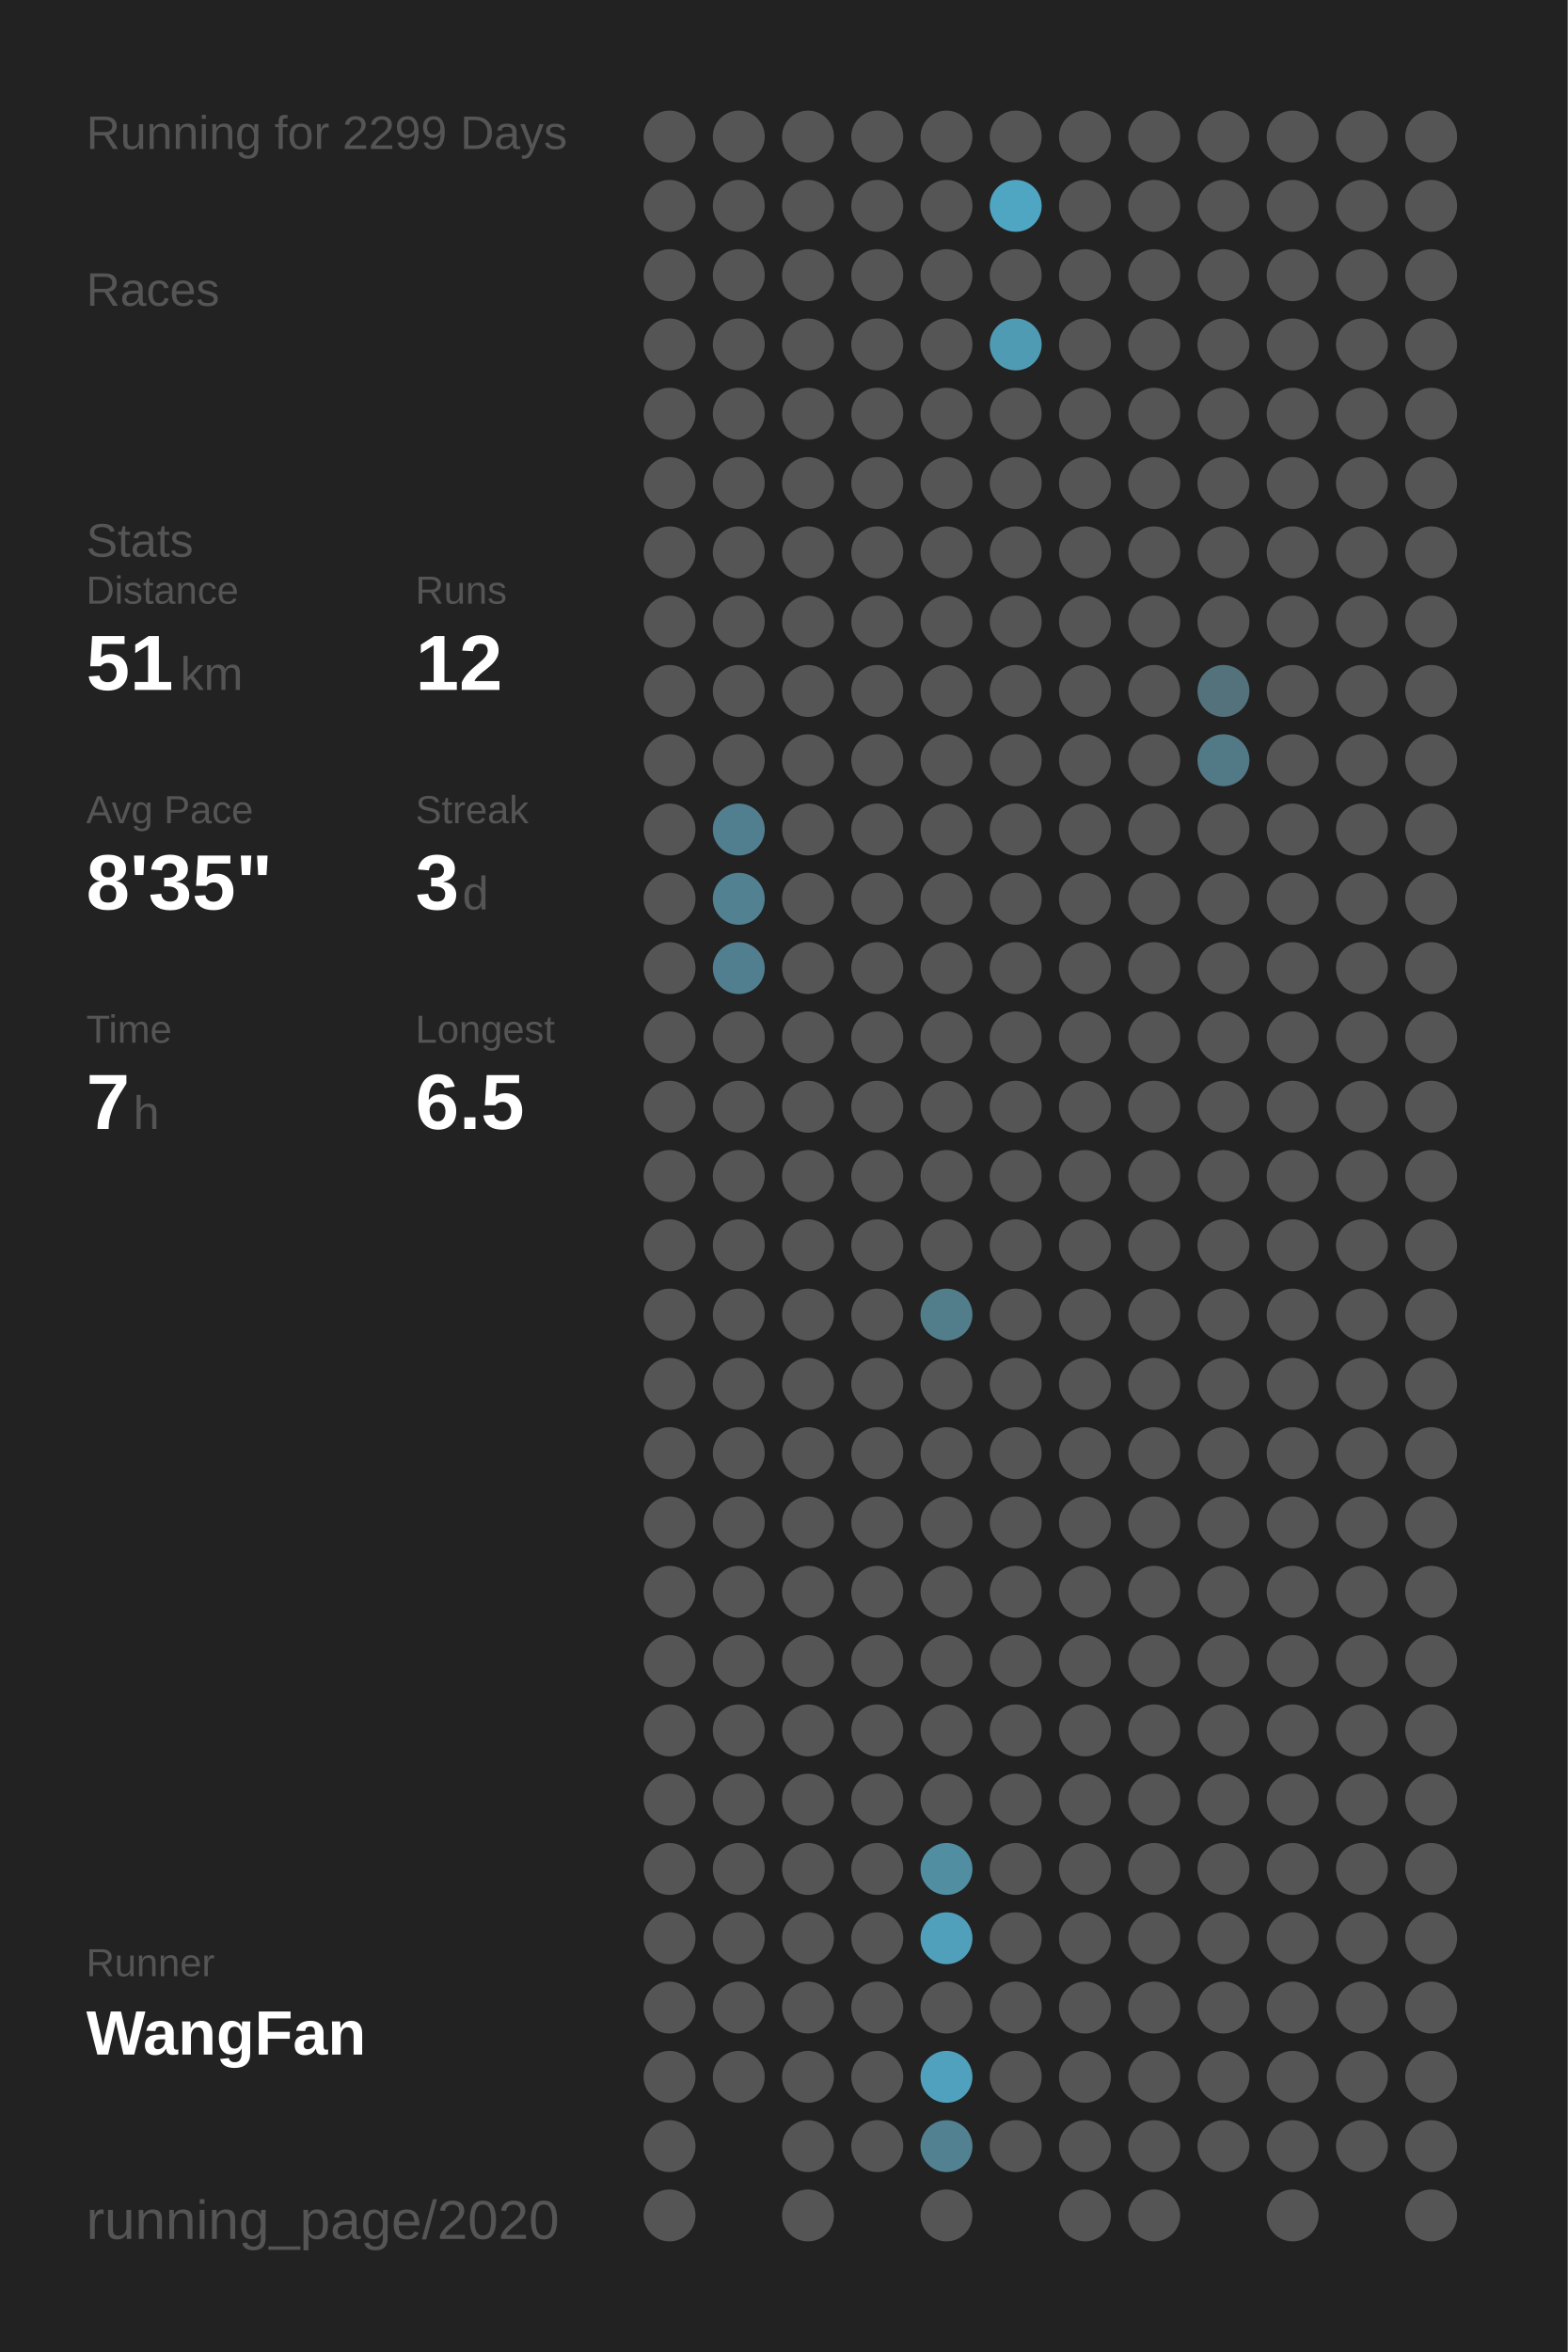
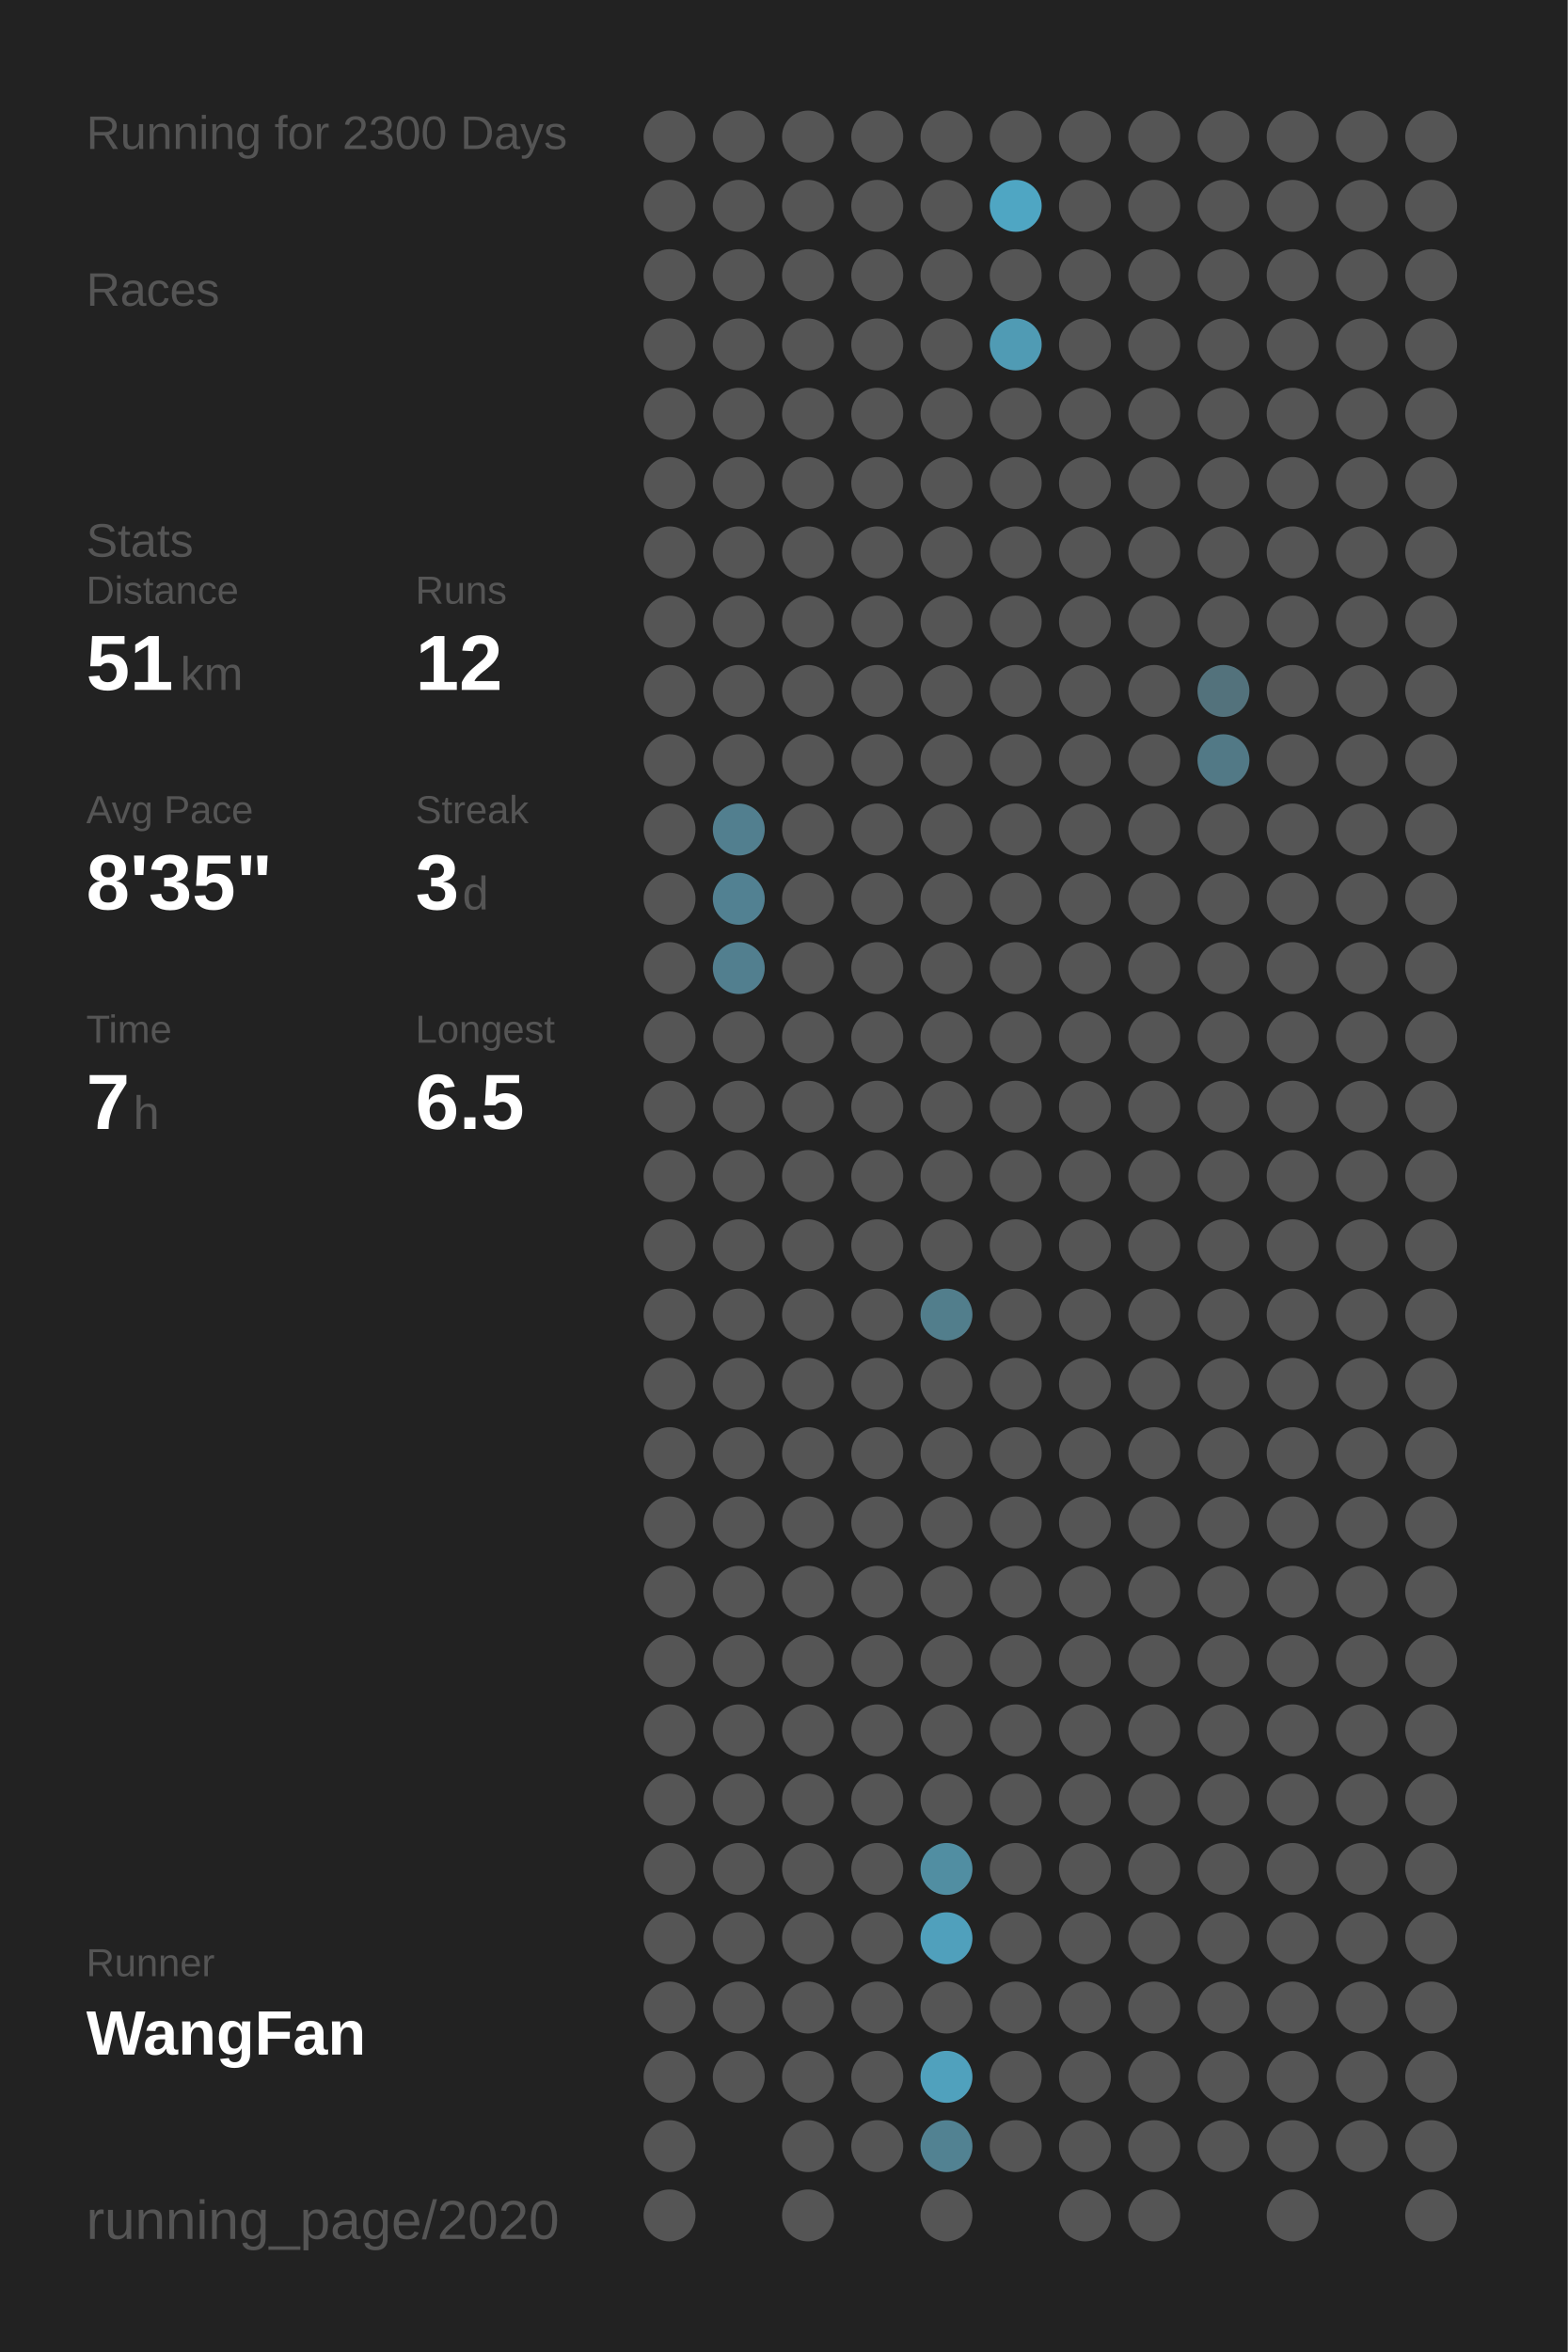
<svg xmlns="http://www.w3.org/2000/svg" baseProfile="full" height="300mm" version="1.1" viewBox="0,0,200,300" width="200mm">
  <defs />
  <rect fill="#222222" height="300" width="200" x="0" y="0" />
-   <text fill="#555555" style="font-size:6px; font-family:Arial;" x="11" y="19">Running for 2299 Days</text>
+   <text fill="#555555" style="font-size:6px; font-family:Arial;" x="11" y="19">Running for 2300 Days</text>
  <text fill="#555555" style="font-size:6px; font-family:Arial;" x="11" y="39">Races</text>
  <text fill="#555555" style="font-size:6px; font-family:Arial;" x="11" y="71">Stats</text>
  <text fill="#555555" style="font-size:5px; font-family:Arial;" x="11" y="77">Distance</text>
  <text fill="#FFFFFF" style="font-size:10px; font-family:Arial; font-weight:bold;" x="11" y="88">51</text>
  <text fill="#555555" style="font-size:6px; font-family:Arial;" x="23" y="88">km</text>
  <text fill="#555555" style="font-size:5px; font-family:Arial;" x="53" y="77">Runs</text>
  <text fill="#FFFFFF" style="font-size:10px; font-family:Arial; font-weight:bold;" x="53" y="88">12</text>
  <text fill="#555555" style="font-size:5px; font-family:Arial;" x="11" y="105">Avg Pace</text>
  <text fill="#FFFFFF" style="font-size:10px; font-family:Arial; font-weight:bold;" x="11" y="116">8'35"</text>
  <text fill="#555555" style="font-size:5px; font-family:Arial;" x="53" y="105">Streak</text>
  <text fill="#FFFFFF" style="font-size:10px; font-family:Arial; font-weight:bold;" x="53" y="116">3</text>
  <text fill="#555555" style="font-size:6px; font-family:Arial;" x="59" y="116">d</text>
  <text fill="#555555" style="font-size:5px; font-family:Arial;" x="11" y="133">Time</text>
  <text fill="#FFFFFF" style="font-size:10px; font-family:Arial; font-weight:bold;" x="11" y="144">7</text>
  <text fill="#555555" style="font-size:6px; font-family:Arial;" x="17" y="144">h</text>
  <text fill="#555555" style="font-size:5px; font-family:Arial;" x="53" y="133">Longest</text>
  <text fill="#FFFFFF" style="font-size:10px; font-family:Arial; font-weight:bold;" x="53" y="144">6.5</text>
  <text fill="#555555" style="font-size:5px; font-family:Arial;" x="11" y="252.065">Runner</text>
  <text fill="#FFFFFF" style="font-size:8px; font-family:Arial; font-weight:bold;" x="11" y="262.065">WangFan</text>
  <text fill="#555555" style="font-size:7px; font-family:Arial;" x="11" y="285.581">running_page/2020</text>
  <circle cx="85.417" cy="17.419" fill="#555555" r="3.312" />
  <circle cx="85.417" cy="26.258" fill="#555555" r="3.312" />
  <circle cx="85.417" cy="35.097" fill="#555555" r="3.312" />
  <circle cx="85.417" cy="43.935" fill="#555555" r="3.312" />
  <circle cx="85.417" cy="52.774" fill="#555555" r="3.312" />
  <circle cx="85.417" cy="61.613" fill="#555555" r="3.312" />
  <circle cx="85.417" cy="70.452" fill="#555555" r="3.312" />
  <circle cx="85.417" cy="79.29" fill="#555555" r="3.312" />
  <circle cx="85.417" cy="88.129" fill="#555555" r="3.312" />
  <circle cx="85.417" cy="96.968" fill="#555555" r="3.312" />
  <circle cx="85.417" cy="105.806" fill="#555555" r="3.312" />
  <circle cx="85.417" cy="114.645" fill="#555555" r="3.312" />
  <circle cx="85.417" cy="123.484" fill="#555555" r="3.312" />
  <circle cx="85.417" cy="132.323" fill="#555555" r="3.312" />
  <circle cx="85.417" cy="141.161" fill="#555555" r="3.312" />
  <circle cx="85.417" cy="150" fill="#555555" r="3.312" />
  <circle cx="85.417" cy="158.839" fill="#555555" r="3.312" />
  <circle cx="85.417" cy="167.677" fill="#555555" r="3.312" />
  <circle cx="85.417" cy="176.516" fill="#555555" r="3.312" />
  <circle cx="85.417" cy="185.355" fill="#555555" r="3.312" />
  <circle cx="85.417" cy="194.194" fill="#555555" r="3.312" />
  <circle cx="85.417" cy="203.032" fill="#555555" r="3.312" />
  <circle cx="85.417" cy="211.871" fill="#555555" r="3.312" />
  <circle cx="85.417" cy="220.71" fill="#555555" r="3.312" />
  <circle cx="85.417" cy="229.548" fill="#555555" r="3.312" />
  <circle cx="85.417" cy="238.387" fill="#555555" r="3.312" />
  <circle cx="85.417" cy="247.226" fill="#555555" r="3.312" />
  <circle cx="85.417" cy="256.065" fill="#555555" r="3.312" />
  <circle cx="85.417" cy="264.903" fill="#555555" r="3.312" />
  <circle cx="85.417" cy="273.742" fill="#555555" r="3.312" />
  <circle cx="85.417" cy="282.581" fill="#555555" r="3.312" />
  <circle cx="94.25" cy="17.419" fill="#555555" r="3.312" />
  <circle cx="94.25" cy="26.258" fill="#555555" r="3.312" />
  <circle cx="94.25" cy="35.097" fill="#555555" r="3.312" />
  <circle cx="94.25" cy="43.935" fill="#555555" r="3.312" />
  <circle cx="94.25" cy="52.774" fill="#555555" r="3.312" />
  <circle cx="94.25" cy="61.613" fill="#555555" r="3.312" />
  <circle cx="94.25" cy="70.452" fill="#555555" r="3.312" />
  <circle cx="94.25" cy="79.29" fill="#555555" r="3.312" />
  <circle cx="94.25" cy="88.129" fill="#555555" r="3.312" />
  <circle cx="94.25" cy="96.968" fill="#555555" r="3.312" />
  <circle cx="94.25" cy="105.806" fill="#527f8f" r="3.312" />
  <circle cx="94.25" cy="114.645" fill="#528192" r="3.312" />
  <circle cx="94.25" cy="123.484" fill="#527f8f" r="3.312" />
  <circle cx="94.25" cy="132.323" fill="#555555" r="3.312" />
  <circle cx="94.25" cy="141.161" fill="#555555" r="3.312" />
  <circle cx="94.25" cy="150" fill="#555555" r="3.312" />
  <circle cx="94.25" cy="158.839" fill="#555555" r="3.312" />
  <circle cx="94.25" cy="167.677" fill="#555555" r="3.312" />
  <circle cx="94.25" cy="176.516" fill="#555555" r="3.312" />
  <circle cx="94.25" cy="185.355" fill="#555555" r="3.312" />
  <circle cx="94.25" cy="194.194" fill="#555555" r="3.312" />
  <circle cx="94.25" cy="203.032" fill="#555555" r="3.312" />
  <circle cx="94.25" cy="211.871" fill="#555555" r="3.312" />
  <circle cx="94.25" cy="220.71" fill="#555555" r="3.312" />
  <circle cx="94.25" cy="229.548" fill="#555555" r="3.312" />
  <circle cx="94.25" cy="238.387" fill="#555555" r="3.312" />
  <circle cx="94.25" cy="247.226" fill="#555555" r="3.312" />
  <circle cx="94.25" cy="256.065" fill="#555555" r="3.312" />
  <circle cx="94.25" cy="264.903" fill="#555555" r="3.312" />
  <circle cx="103.083" cy="17.419" fill="#555555" r="3.312" />
  <circle cx="103.083" cy="26.258" fill="#555555" r="3.312" />
  <circle cx="103.083" cy="35.097" fill="#555555" r="3.312" />
  <circle cx="103.083" cy="43.935" fill="#555555" r="3.312" />
  <circle cx="103.083" cy="52.774" fill="#555555" r="3.312" />
  <circle cx="103.083" cy="61.613" fill="#555555" r="3.312" />
  <circle cx="103.083" cy="70.452" fill="#555555" r="3.312" />
  <circle cx="103.083" cy="79.29" fill="#555555" r="3.312" />
  <circle cx="103.083" cy="88.129" fill="#555555" r="3.312" />
  <circle cx="103.083" cy="96.968" fill="#555555" r="3.312" />
  <circle cx="103.083" cy="105.806" fill="#555555" r="3.312" />
  <circle cx="103.083" cy="114.645" fill="#555555" r="3.312" />
  <circle cx="103.083" cy="123.484" fill="#555555" r="3.312" />
  <circle cx="103.083" cy="132.323" fill="#555555" r="3.312" />
  <circle cx="103.083" cy="141.161" fill="#555555" r="3.312" />
  <circle cx="103.083" cy="150" fill="#555555" r="3.312" />
  <circle cx="103.083" cy="158.839" fill="#555555" r="3.312" />
  <circle cx="103.083" cy="167.677" fill="#555555" r="3.312" />
  <circle cx="103.083" cy="176.516" fill="#555555" r="3.312" />
  <circle cx="103.083" cy="185.355" fill="#555555" r="3.312" />
  <circle cx="103.083" cy="194.194" fill="#555555" r="3.312" />
  <circle cx="103.083" cy="203.032" fill="#555555" r="3.312" />
  <circle cx="103.083" cy="211.871" fill="#555555" r="3.312" />
  <circle cx="103.083" cy="220.71" fill="#555555" r="3.312" />
  <circle cx="103.083" cy="229.548" fill="#555555" r="3.312" />
  <circle cx="103.083" cy="238.387" fill="#555555" r="3.312" />
  <circle cx="103.083" cy="247.226" fill="#555555" r="3.312" />
  <circle cx="103.083" cy="256.065" fill="#555555" r="3.312" />
  <circle cx="103.083" cy="264.903" fill="#555555" r="3.312" />
  <circle cx="103.083" cy="273.742" fill="#555555" r="3.312" />
  <circle cx="103.083" cy="282.581" fill="#555555" r="3.312" />
  <circle cx="111.917" cy="17.419" fill="#555555" r="3.312" />
  <circle cx="111.917" cy="26.258" fill="#555555" r="3.312" />
  <circle cx="111.917" cy="35.097" fill="#555555" r="3.312" />
  <circle cx="111.917" cy="43.935" fill="#555555" r="3.312" />
  <circle cx="111.917" cy="52.774" fill="#555555" r="3.312" />
  <circle cx="111.917" cy="61.613" fill="#555555" r="3.312" />
  <circle cx="111.917" cy="70.452" fill="#555555" r="3.312" />
  <circle cx="111.917" cy="79.29" fill="#555555" r="3.312" />
  <circle cx="111.917" cy="88.129" fill="#555555" r="3.312" />
  <circle cx="111.917" cy="96.968" fill="#555555" r="3.312" />
  <circle cx="111.917" cy="105.806" fill="#555555" r="3.312" />
  <circle cx="111.917" cy="114.645" fill="#555555" r="3.312" />
  <circle cx="111.917" cy="123.484" fill="#555555" r="3.312" />
  <circle cx="111.917" cy="132.323" fill="#555555" r="3.312" />
  <circle cx="111.917" cy="141.161" fill="#555555" r="3.312" />
  <circle cx="111.917" cy="150" fill="#555555" r="3.312" />
  <circle cx="111.917" cy="158.839" fill="#555555" r="3.312" />
  <circle cx="111.917" cy="167.677" fill="#555555" r="3.312" />
  <circle cx="111.917" cy="176.516" fill="#555555" r="3.312" />
  <circle cx="111.917" cy="185.355" fill="#555555" r="3.312" />
  <circle cx="111.917" cy="194.194" fill="#555555" r="3.312" />
  <circle cx="111.917" cy="203.032" fill="#555555" r="3.312" />
  <circle cx="111.917" cy="211.871" fill="#555555" r="3.312" />
  <circle cx="111.917" cy="220.71" fill="#555555" r="3.312" />
  <circle cx="111.917" cy="229.548" fill="#555555" r="3.312" />
  <circle cx="111.917" cy="238.387" fill="#555555" r="3.312" />
  <circle cx="111.917" cy="247.226" fill="#555555" r="3.312" />
  <circle cx="111.917" cy="256.065" fill="#555555" r="3.312" />
  <circle cx="111.917" cy="264.903" fill="#555555" r="3.312" />
  <circle cx="111.917" cy="273.742" fill="#555555" r="3.312" />
  <circle cx="120.75" cy="17.419" fill="#555555" r="3.312" />
  <circle cx="120.75" cy="26.258" fill="#555555" r="3.312" />
  <circle cx="120.75" cy="35.097" fill="#555555" r="3.312" />
  <circle cx="120.75" cy="43.935" fill="#555555" r="3.312" />
  <circle cx="120.75" cy="52.774" fill="#555555" r="3.312" />
  <circle cx="120.75" cy="61.613" fill="#555555" r="3.312" />
  <circle cx="120.75" cy="70.452" fill="#555555" r="3.312" />
  <circle cx="120.75" cy="79.29" fill="#555555" r="3.312" />
  <circle cx="120.75" cy="88.129" fill="#555555" r="3.312" />
  <circle cx="120.75" cy="96.968" fill="#555555" r="3.312" />
  <circle cx="120.75" cy="105.806" fill="#555555" r="3.312" />
  <circle cx="120.75" cy="114.645" fill="#555555" r="3.312" />
  <circle cx="120.75" cy="123.484" fill="#555555" r="3.312" />
  <circle cx="120.75" cy="132.323" fill="#555555" r="3.312" />
  <circle cx="120.75" cy="141.161" fill="#555555" r="3.312" />
  <circle cx="120.75" cy="150" fill="#555555" r="3.312" />
  <circle cx="120.75" cy="158.839" fill="#555555" r="3.312" />
  <circle cx="120.75" cy="167.677" fill="#527e8c" r="3.312" />
  <circle cx="120.75" cy="176.516" fill="#555555" r="3.312" />
  <circle cx="120.75" cy="185.355" fill="#555555" r="3.312" />
  <circle cx="120.75" cy="194.194" fill="#555555" r="3.312" />
  <circle cx="120.75" cy="203.032" fill="#555555" r="3.312" />
  <circle cx="120.75" cy="211.871" fill="#555555" r="3.312" />
  <circle cx="120.75" cy="220.71" fill="#555555" r="3.312" />
  <circle cx="120.75" cy="229.548" fill="#555555" r="3.312" />
  <circle cx="120.75" cy="238.387" fill="#518ea2" r="3.312" />
  <circle cx="120.75" cy="247.226" fill="#50a0bc" r="3.312" />
  <circle cx="120.75" cy="256.065" fill="#555555" r="3.312" />
  <circle cx="120.75" cy="264.903" fill="#50a1bd" r="3.312" />
  <circle cx="120.75" cy="273.742" fill="#528292" r="3.312" />
  <circle cx="120.75" cy="282.581" fill="#555555" r="3.312" />
  <circle cx="129.583" cy="17.419" fill="#555555" r="3.312" />
  <circle cx="129.583" cy="26.258" fill="#4fa6c3" r="3.312" />
  <circle cx="129.583" cy="35.097" fill="#555555" r="3.312" />
  <circle cx="129.583" cy="43.935" fill="#509bb4" r="3.312" />
  <circle cx="129.583" cy="52.774" fill="#555555" r="3.312" />
  <circle cx="129.583" cy="61.613" fill="#555555" r="3.312" />
  <circle cx="129.583" cy="70.452" fill="#555555" r="3.312" />
  <circle cx="129.583" cy="79.29" fill="#555555" r="3.312" />
  <circle cx="129.583" cy="88.129" fill="#555555" r="3.312" />
  <circle cx="129.583" cy="96.968" fill="#555555" r="3.312" />
  <circle cx="129.583" cy="105.806" fill="#555555" r="3.312" />
  <circle cx="129.583" cy="114.645" fill="#555555" r="3.312" />
  <circle cx="129.583" cy="123.484" fill="#555555" r="3.312" />
  <circle cx="129.583" cy="132.323" fill="#555555" r="3.312" />
  <circle cx="129.583" cy="141.161" fill="#555555" r="3.312" />
  <circle cx="129.583" cy="150" fill="#555555" r="3.312" />
  <circle cx="129.583" cy="158.839" fill="#555555" r="3.312" />
  <circle cx="129.583" cy="167.677" fill="#555555" r="3.312" />
  <circle cx="129.583" cy="176.516" fill="#555555" r="3.312" />
  <circle cx="129.583" cy="185.355" fill="#555555" r="3.312" />
  <circle cx="129.583" cy="194.194" fill="#555555" r="3.312" />
  <circle cx="129.583" cy="203.032" fill="#555555" r="3.312" />
  <circle cx="129.583" cy="211.871" fill="#555555" r="3.312" />
  <circle cx="129.583" cy="220.71" fill="#555555" r="3.312" />
  <circle cx="129.583" cy="229.548" fill="#555555" r="3.312" />
  <circle cx="129.583" cy="238.387" fill="#555555" r="3.312" />
  <circle cx="129.583" cy="247.226" fill="#555555" r="3.312" />
  <circle cx="129.583" cy="256.065" fill="#555555" r="3.312" />
  <circle cx="129.583" cy="264.903" fill="#555555" r="3.312" />
  <circle cx="129.583" cy="273.742" fill="#555555" r="3.312" />
  <circle cx="138.417" cy="17.419" fill="#555555" r="3.312" />
  <circle cx="138.417" cy="26.258" fill="#555555" r="3.312" />
  <circle cx="138.417" cy="35.097" fill="#555555" r="3.312" />
  <circle cx="138.417" cy="43.935" fill="#555555" r="3.312" />
  <circle cx="138.417" cy="52.774" fill="#555555" r="3.312" />
  <circle cx="138.417" cy="61.613" fill="#555555" r="3.312" />
  <circle cx="138.417" cy="70.452" fill="#555555" r="3.312" />
  <circle cx="138.417" cy="79.29" fill="#555555" r="3.312" />
  <circle cx="138.417" cy="88.129" fill="#555555" r="3.312" />
  <circle cx="138.417" cy="96.968" fill="#555555" r="3.312" />
  <circle cx="138.417" cy="105.806" fill="#555555" r="3.312" />
  <circle cx="138.417" cy="114.645" fill="#555555" r="3.312" />
  <circle cx="138.417" cy="123.484" fill="#555555" r="3.312" />
  <circle cx="138.417" cy="132.323" fill="#555555" r="3.312" />
  <circle cx="138.417" cy="141.161" fill="#555555" r="3.312" />
  <circle cx="138.417" cy="150" fill="#555555" r="3.312" />
  <circle cx="138.417" cy="158.839" fill="#555555" r="3.312" />
  <circle cx="138.417" cy="167.677" fill="#555555" r="3.312" />
  <circle cx="138.417" cy="176.516" fill="#555555" r="3.312" />
  <circle cx="138.417" cy="185.355" fill="#555555" r="3.312" />
  <circle cx="138.417" cy="194.194" fill="#555555" r="3.312" />
  <circle cx="138.417" cy="203.032" fill="#555555" r="3.312" />
  <circle cx="138.417" cy="211.871" fill="#555555" r="3.312" />
  <circle cx="138.417" cy="220.71" fill="#555555" r="3.312" />
  <circle cx="138.417" cy="229.548" fill="#555555" r="3.312" />
  <circle cx="138.417" cy="238.387" fill="#555555" r="3.312" />
  <circle cx="138.417" cy="247.226" fill="#555555" r="3.312" />
  <circle cx="138.417" cy="256.065" fill="#555555" r="3.312" />
  <circle cx="138.417" cy="264.903" fill="#555555" r="3.312" />
  <circle cx="138.417" cy="273.742" fill="#555555" r="3.312" />
  <circle cx="138.417" cy="282.581" fill="#555555" r="3.312" />
  <circle cx="147.25" cy="17.419" fill="#555555" r="3.312" />
  <circle cx="147.25" cy="26.258" fill="#555555" r="3.312" />
  <circle cx="147.25" cy="35.097" fill="#555555" r="3.312" />
  <circle cx="147.25" cy="43.935" fill="#555555" r="3.312" />
  <circle cx="147.25" cy="52.774" fill="#555555" r="3.312" />
  <circle cx="147.25" cy="61.613" fill="#555555" r="3.312" />
  <circle cx="147.25" cy="70.452" fill="#555555" r="3.312" />
  <circle cx="147.25" cy="79.29" fill="#555555" r="3.312" />
  <circle cx="147.25" cy="88.129" fill="#555555" r="3.312" />
  <circle cx="147.25" cy="96.968" fill="#555555" r="3.312" />
  <circle cx="147.25" cy="105.806" fill="#555555" r="3.312" />
  <circle cx="147.25" cy="114.645" fill="#555555" r="3.312" />
  <circle cx="147.25" cy="123.484" fill="#555555" r="3.312" />
  <circle cx="147.25" cy="132.323" fill="#555555" r="3.312" />
  <circle cx="147.25" cy="141.161" fill="#555555" r="3.312" />
  <circle cx="147.25" cy="150" fill="#555555" r="3.312" />
  <circle cx="147.25" cy="158.839" fill="#555555" r="3.312" />
  <circle cx="147.25" cy="167.677" fill="#555555" r="3.312" />
  <circle cx="147.25" cy="176.516" fill="#555555" r="3.312" />
  <circle cx="147.25" cy="185.355" fill="#555555" r="3.312" />
  <circle cx="147.25" cy="194.194" fill="#555555" r="3.312" />
  <circle cx="147.25" cy="203.032" fill="#555555" r="3.312" />
  <circle cx="147.25" cy="211.871" fill="#555555" r="3.312" />
  <circle cx="147.25" cy="220.71" fill="#555555" r="3.312" />
  <circle cx="147.25" cy="229.548" fill="#555555" r="3.312" />
  <circle cx="147.25" cy="238.387" fill="#555555" r="3.312" />
  <circle cx="147.25" cy="247.226" fill="#555555" r="3.312" />
  <circle cx="147.25" cy="256.065" fill="#555555" r="3.312" />
  <circle cx="147.25" cy="264.903" fill="#555555" r="3.312" />
  <circle cx="147.25" cy="273.742" fill="#555555" r="3.312" />
  <circle cx="147.25" cy="282.581" fill="#555555" r="3.312" />
  <circle cx="156.083" cy="17.419" fill="#555555" r="3.312" />
  <circle cx="156.083" cy="26.258" fill="#555555" r="3.312" />
  <circle cx="156.083" cy="35.097" fill="#555555" r="3.312" />
  <circle cx="156.083" cy="43.935" fill="#555555" r="3.312" />
  <circle cx="156.083" cy="52.774" fill="#555555" r="3.312" />
  <circle cx="156.083" cy="61.613" fill="#555555" r="3.312" />
  <circle cx="156.083" cy="70.452" fill="#555555" r="3.312" />
  <circle cx="156.083" cy="79.29" fill="#555555" r="3.312" />
  <circle cx="156.083" cy="88.129" fill="#53727c" r="3.312" />
  <circle cx="156.083" cy="96.968" fill="#527986" r="3.312" />
  <circle cx="156.083" cy="105.806" fill="#555555" r="3.312" />
  <circle cx="156.083" cy="114.645" fill="#555555" r="3.312" />
  <circle cx="156.083" cy="123.484" fill="#555555" r="3.312" />
  <circle cx="156.083" cy="132.323" fill="#555555" r="3.312" />
  <circle cx="156.083" cy="141.161" fill="#555555" r="3.312" />
  <circle cx="156.083" cy="150" fill="#555555" r="3.312" />
  <circle cx="156.083" cy="158.839" fill="#555555" r="3.312" />
  <circle cx="156.083" cy="167.677" fill="#555555" r="3.312" />
  <circle cx="156.083" cy="176.516" fill="#555555" r="3.312" />
  <circle cx="156.083" cy="185.355" fill="#555555" r="3.312" />
  <circle cx="156.083" cy="194.194" fill="#555555" r="3.312" />
  <circle cx="156.083" cy="203.032" fill="#555555" r="3.312" />
  <circle cx="156.083" cy="211.871" fill="#555555" r="3.312" />
  <circle cx="156.083" cy="220.71" fill="#555555" r="3.312" />
  <circle cx="156.083" cy="229.548" fill="#555555" r="3.312" />
  <circle cx="156.083" cy="238.387" fill="#555555" r="3.312" />
  <circle cx="156.083" cy="247.226" fill="#555555" r="3.312" />
  <circle cx="156.083" cy="256.065" fill="#555555" r="3.312" />
  <circle cx="156.083" cy="264.903" fill="#555555" r="3.312" />
  <circle cx="156.083" cy="273.742" fill="#555555" r="3.312" />
  <circle cx="164.917" cy="17.419" fill="#555555" r="3.312" />
  <circle cx="164.917" cy="26.258" fill="#555555" r="3.312" />
  <circle cx="164.917" cy="35.097" fill="#555555" r="3.312" />
  <circle cx="164.917" cy="43.935" fill="#555555" r="3.312" />
  <circle cx="164.917" cy="52.774" fill="#555555" r="3.312" />
  <circle cx="164.917" cy="61.613" fill="#555555" r="3.312" />
  <circle cx="164.917" cy="70.452" fill="#555555" r="3.312" />
  <circle cx="164.917" cy="79.29" fill="#555555" r="3.312" />
  <circle cx="164.917" cy="88.129" fill="#555555" r="3.312" />
  <circle cx="164.917" cy="96.968" fill="#555555" r="3.312" />
  <circle cx="164.917" cy="105.806" fill="#555555" r="3.312" />
  <circle cx="164.917" cy="114.645" fill="#555555" r="3.312" />
  <circle cx="164.917" cy="123.484" fill="#555555" r="3.312" />
  <circle cx="164.917" cy="132.323" fill="#555555" r="3.312" />
  <circle cx="164.917" cy="141.161" fill="#555555" r="3.312" />
  <circle cx="164.917" cy="150" fill="#555555" r="3.312" />
  <circle cx="164.917" cy="158.839" fill="#555555" r="3.312" />
  <circle cx="164.917" cy="167.677" fill="#555555" r="3.312" />
  <circle cx="164.917" cy="176.516" fill="#555555" r="3.312" />
  <circle cx="164.917" cy="185.355" fill="#555555" r="3.312" />
  <circle cx="164.917" cy="194.194" fill="#555555" r="3.312" />
  <circle cx="164.917" cy="203.032" fill="#555555" r="3.312" />
  <circle cx="164.917" cy="211.871" fill="#555555" r="3.312" />
  <circle cx="164.917" cy="220.71" fill="#555555" r="3.312" />
  <circle cx="164.917" cy="229.548" fill="#555555" r="3.312" />
  <circle cx="164.917" cy="238.387" fill="#555555" r="3.312" />
  <circle cx="164.917" cy="247.226" fill="#555555" r="3.312" />
  <circle cx="164.917" cy="256.065" fill="#555555" r="3.312" />
  <circle cx="164.917" cy="264.903" fill="#555555" r="3.312" />
  <circle cx="164.917" cy="273.742" fill="#555555" r="3.312" />
  <circle cx="164.917" cy="282.581" fill="#555555" r="3.312" />
  <circle cx="173.75" cy="17.419" fill="#555555" r="3.312" />
  <circle cx="173.75" cy="26.258" fill="#555555" r="3.312" />
  <circle cx="173.75" cy="35.097" fill="#555555" r="3.312" />
  <circle cx="173.75" cy="43.935" fill="#555555" r="3.312" />
  <circle cx="173.75" cy="52.774" fill="#555555" r="3.312" />
  <circle cx="173.75" cy="61.613" fill="#555555" r="3.312" />
  <circle cx="173.75" cy="70.452" fill="#555555" r="3.312" />
  <circle cx="173.75" cy="79.29" fill="#555555" r="3.312" />
  <circle cx="173.75" cy="88.129" fill="#555555" r="3.312" />
  <circle cx="173.75" cy="96.968" fill="#555555" r="3.312" />
  <circle cx="173.75" cy="105.806" fill="#555555" r="3.312" />
  <circle cx="173.75" cy="114.645" fill="#555555" r="3.312" />
  <circle cx="173.75" cy="123.484" fill="#555555" r="3.312" />
  <circle cx="173.75" cy="132.323" fill="#555555" r="3.312" />
  <circle cx="173.75" cy="141.161" fill="#555555" r="3.312" />
  <circle cx="173.75" cy="150" fill="#555555" r="3.312" />
  <circle cx="173.75" cy="158.839" fill="#555555" r="3.312" />
  <circle cx="173.75" cy="167.677" fill="#555555" r="3.312" />
  <circle cx="173.75" cy="176.516" fill="#555555" r="3.312" />
  <circle cx="173.75" cy="185.355" fill="#555555" r="3.312" />
  <circle cx="173.75" cy="194.194" fill="#555555" r="3.312" />
  <circle cx="173.75" cy="203.032" fill="#555555" r="3.312" />
  <circle cx="173.75" cy="211.871" fill="#555555" r="3.312" />
  <circle cx="173.75" cy="220.71" fill="#555555" r="3.312" />
  <circle cx="173.75" cy="229.548" fill="#555555" r="3.312" />
  <circle cx="173.75" cy="238.387" fill="#555555" r="3.312" />
  <circle cx="173.75" cy="247.226" fill="#555555" r="3.312" />
  <circle cx="173.75" cy="256.065" fill="#555555" r="3.312" />
  <circle cx="173.75" cy="264.903" fill="#555555" r="3.312" />
  <circle cx="173.75" cy="273.742" fill="#555555" r="3.312" />
  <circle cx="182.583" cy="17.419" fill="#555555" r="3.312" />
  <circle cx="182.583" cy="26.258" fill="#555555" r="3.312" />
  <circle cx="182.583" cy="35.097" fill="#555555" r="3.312" />
  <circle cx="182.583" cy="43.935" fill="#555555" r="3.312" />
  <circle cx="182.583" cy="52.774" fill="#555555" r="3.312" />
  <circle cx="182.583" cy="61.613" fill="#555555" r="3.312" />
  <circle cx="182.583" cy="70.452" fill="#555555" r="3.312" />
  <circle cx="182.583" cy="79.29" fill="#555555" r="3.312" />
  <circle cx="182.583" cy="88.129" fill="#555555" r="3.312" />
  <circle cx="182.583" cy="96.968" fill="#555555" r="3.312" />
  <circle cx="182.583" cy="105.806" fill="#555555" r="3.312" />
  <circle cx="182.583" cy="114.645" fill="#555555" r="3.312" />
  <circle cx="182.583" cy="123.484" fill="#555555" r="3.312" />
  <circle cx="182.583" cy="132.323" fill="#555555" r="3.312" />
  <circle cx="182.583" cy="141.161" fill="#555555" r="3.312" />
  <circle cx="182.583" cy="150" fill="#555555" r="3.312" />
  <circle cx="182.583" cy="158.839" fill="#555555" r="3.312" />
  <circle cx="182.583" cy="167.677" fill="#555555" r="3.312" />
  <circle cx="182.583" cy="176.516" fill="#555555" r="3.312" />
  <circle cx="182.583" cy="185.355" fill="#555555" r="3.312" />
  <circle cx="182.583" cy="194.194" fill="#555555" r="3.312" />
  <circle cx="182.583" cy="203.032" fill="#555555" r="3.312" />
  <circle cx="182.583" cy="211.871" fill="#555555" r="3.312" />
  <circle cx="182.583" cy="220.71" fill="#555555" r="3.312" />
  <circle cx="182.583" cy="229.548" fill="#555555" r="3.312" />
  <circle cx="182.583" cy="238.387" fill="#555555" r="3.312" />
  <circle cx="182.583" cy="247.226" fill="#555555" r="3.312" />
  <circle cx="182.583" cy="256.065" fill="#555555" r="3.312" />
  <circle cx="182.583" cy="264.903" fill="#555555" r="3.312" />
  <circle cx="182.583" cy="273.742" fill="#555555" r="3.312" />
  <circle cx="182.583" cy="282.581" fill="#555555" r="3.312" />
</svg>
